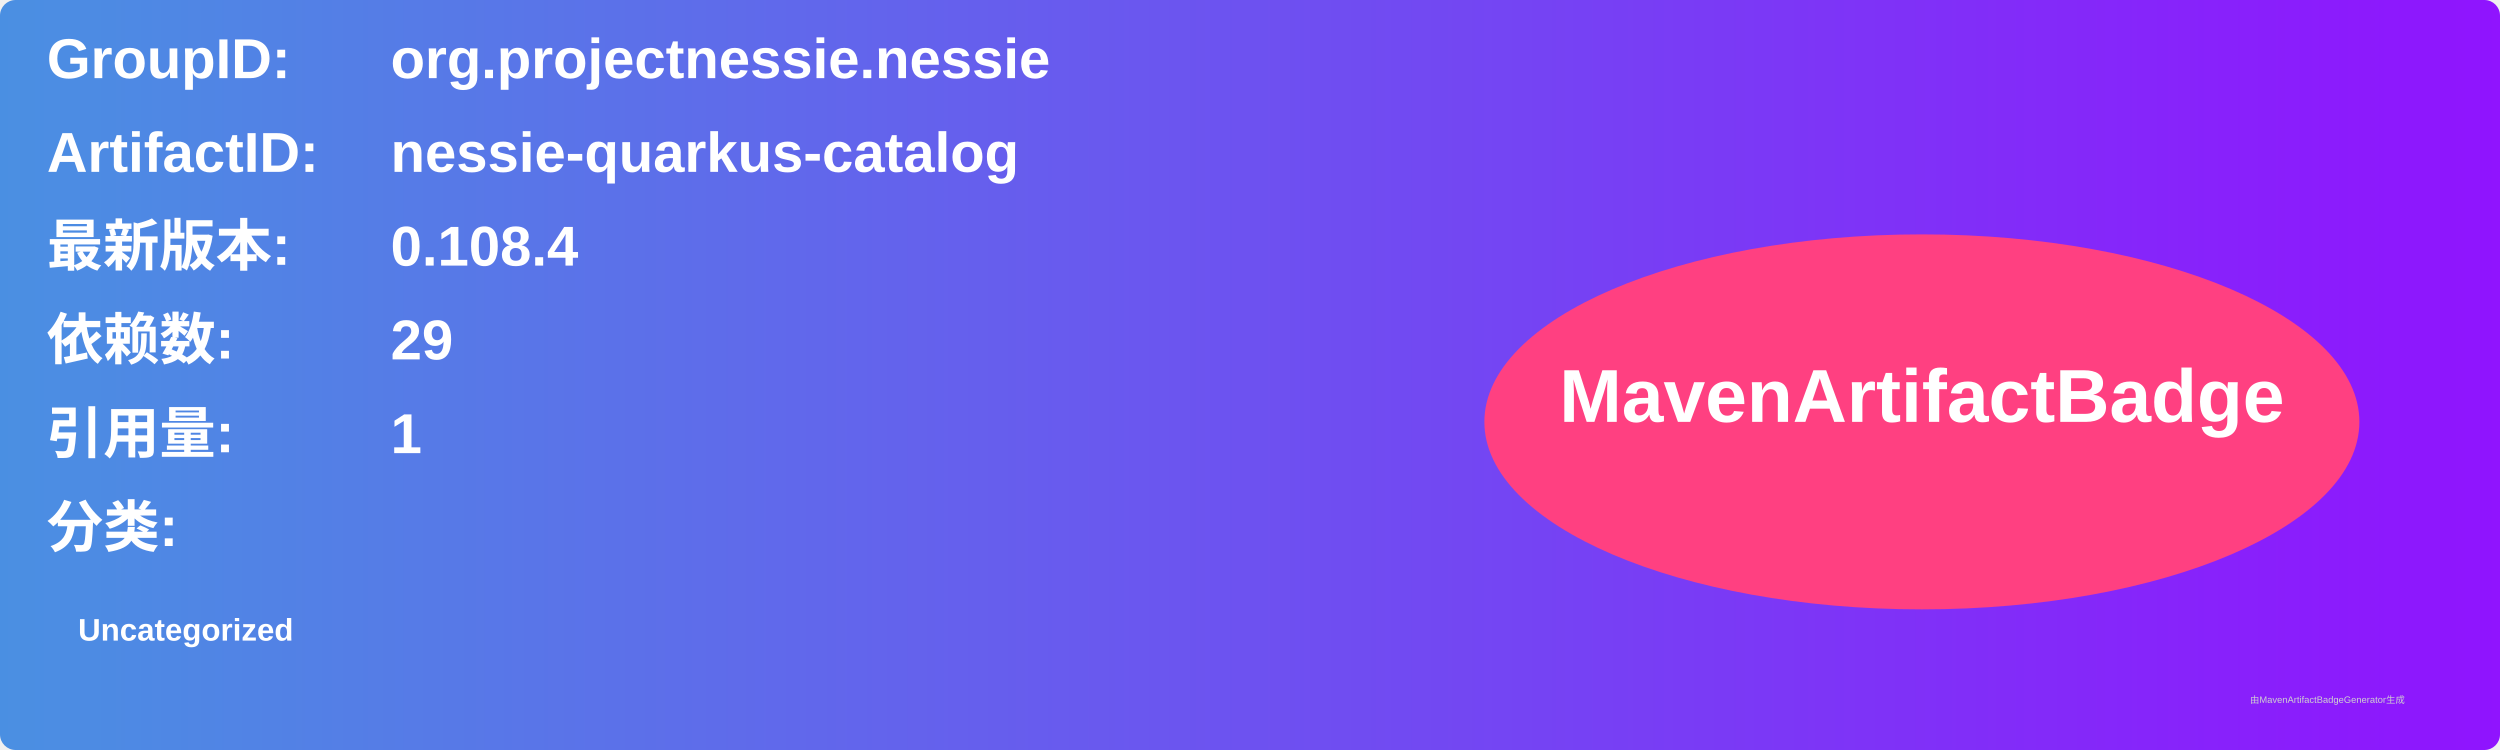
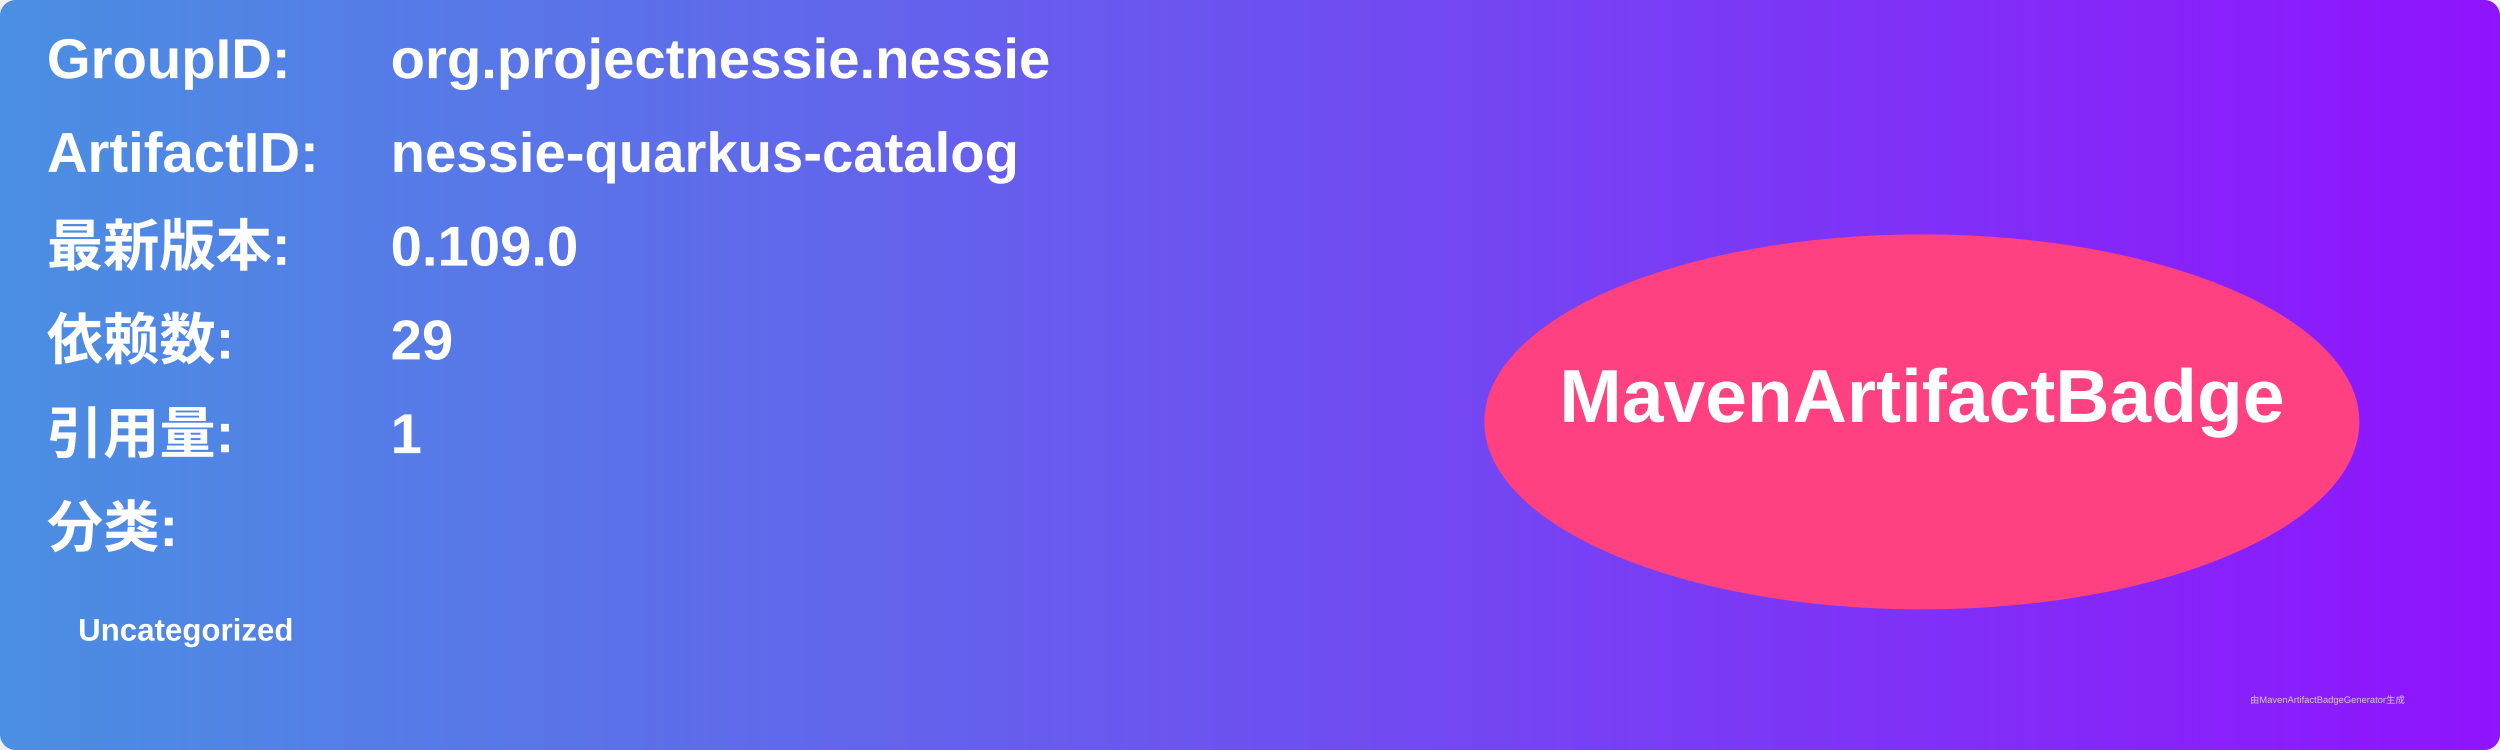
<svg xmlns="http://www.w3.org/2000/svg" width="800" height="240" viewBox="0 0 800 240">
  <linearGradient id="grad" x1="0%" y1="0%" x2="100%" y2="0%">
    <stop offset="0%" stop-color="#4a90e2" />
    <stop offset="100%" stop-color="#9013fe" />
  </linearGradient>
  <rect width="100%" height="100%" rx="5" ry="5" fill="url(#grad)" />
  <g transform="translate(15, 15)">
    <text x="0" y="10" font-family="Arial" font-size="18" fill="white" font-weight="bold" width="260">GroupID:</text>
    <text x="110" y="10" font-family="Arial" font-size="18" fill="white" font-weight="bold" width="460">org.projectnessie.nessie</text>
    <text x="0" y="40" font-family="Arial" font-size="18" fill="white" font-weight="bold" width="260">ArtifactID:</text>
    <text x="110" y="40" font-family="Arial" font-size="18" fill="white" font-weight="bold" width="460">nessie-quarkus-catalog</text>
    <text x="0" y="70" font-family="Arial" font-size="18" fill="white" font-weight="bold">最新版本:</text>
    <text x="110" y="70" font-family="Arial" font-size="18" fill="white" font-weight="bold">
-       <tspan font-weight="bold">0.108.4</tspan>
+       <tspan font-weight="bold">0.109.0</tspan>
    </text>
    <text x="0" y="100" font-family="Arial" font-size="18" fill="white" font-weight="bold">依赖数: </text>
    <text x="110" y="100" font-family="Arial" font-size="18" fill="white">
      <tspan font-weight="bold">29</tspan>
    </text>
    <text x="0" y="130" font-family="Arial" font-size="18" fill="white" font-weight="bold">引用量: </text>
    <text x="110" y="130" font-family="Arial" font-size="18" fill="white">
      <tspan font-weight="bold">1</tspan>
    </text>
    <text x="0" y="160" font-family="Arial" font-size="18" fill="white" font-weight="bold">分类:</text>
    <text x="10" y="190" font-family="Arial" font-size="10" fill="white">
      <tspan font-weight="bold">Uncategorized</tspan>
    </text>
    <ellipse cx="600" cy="120" rx="140" ry="60" fill="#ff4081" />
    <text x="600" y="120" text-anchor="middle" font-family="Arial" font-size="24" fill="white" font-weight="bold">MavenArtifactBadge</text>
  </g>
  <text x="720" y="225" font-family="Arial" font-size="3" fill="#d0d0d0">由MavenArtifactBadgeGenerator生成</text>
</svg>
